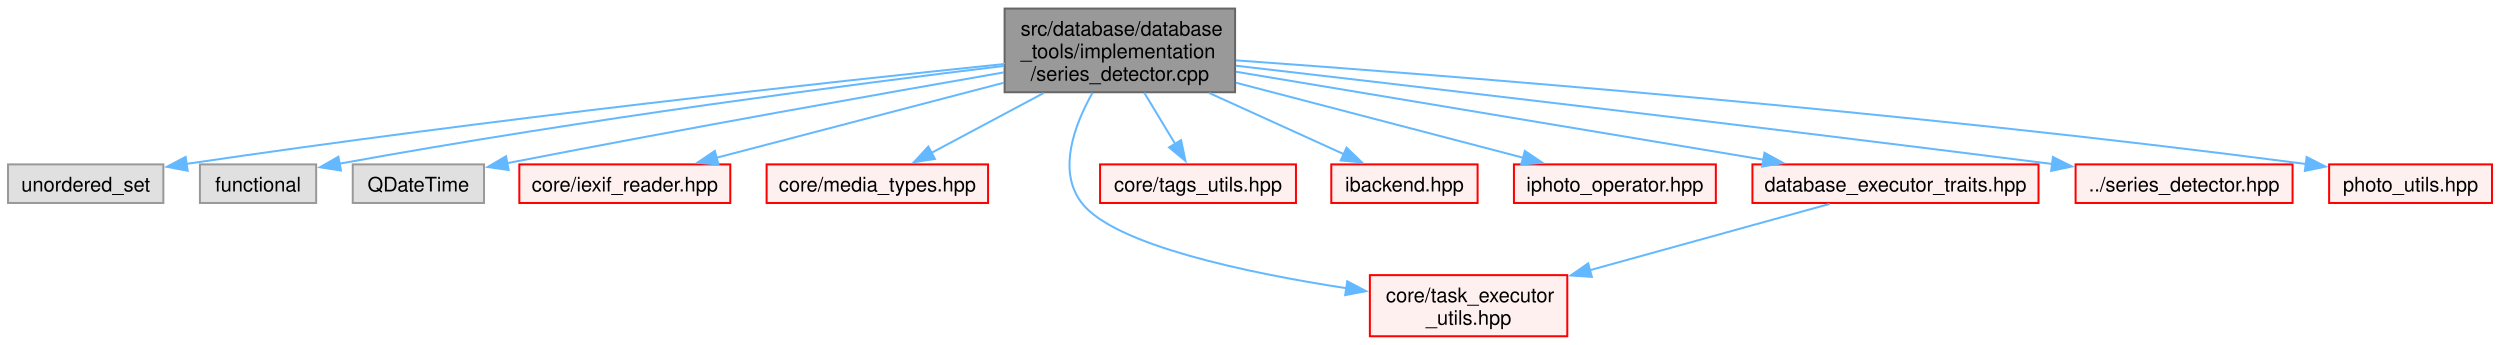
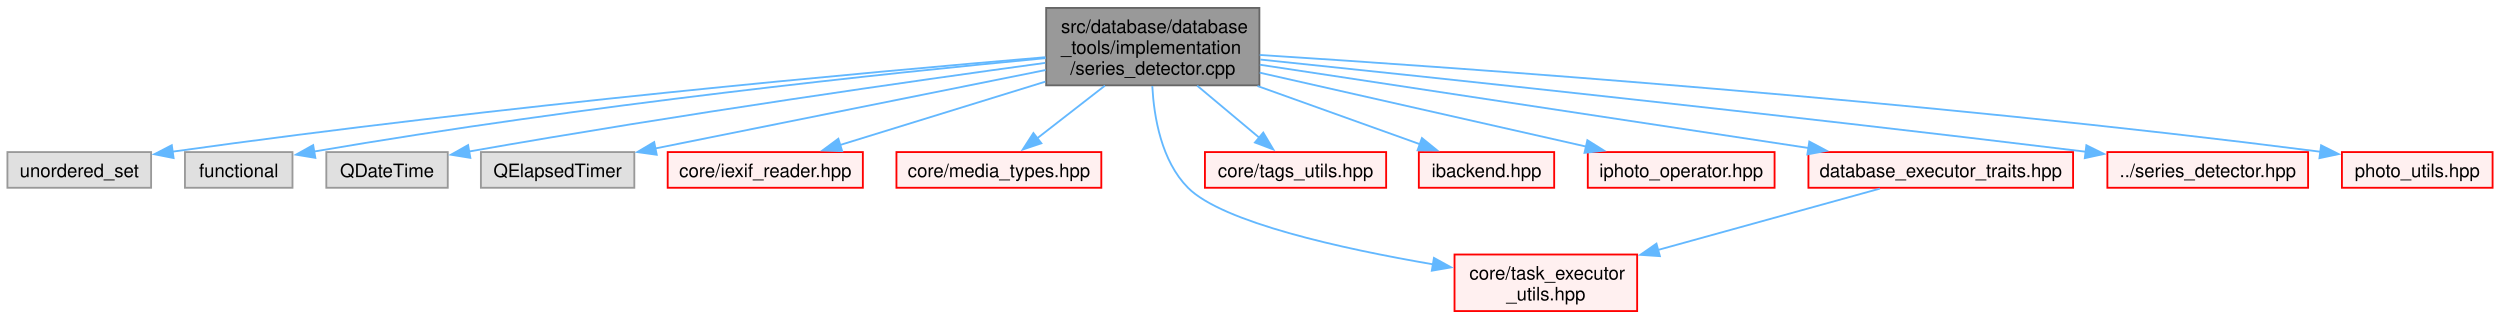
- <svg xmlns="http://www.w3.org/2000/svg" xmlns:xlink="http://www.w3.org/1999/xlink" width="1247pt" height="172pt" viewBox="0.00 0.00 1247.38 171.50">
+ <svg xmlns="http://www.w3.org/2000/svg" xmlns:xlink="http://www.w3.org/1999/xlink" width="1348pt" height="172pt" viewBox="0.00 0.00 1348.38 171.50">
  <g id="graph0" class="graph" transform="scale(1 1) rotate(0) translate(4 167.5)">
    <g id="Node000001" class="node">
      <g id="a_Node000001">
        <a xlink:title=" ">
-           <polygon fill="#999999" stroke="#666666" points="612.25,-163.5 497.25,-163.5 497.25,-121.75 612.25,-121.75 612.25,-163.5" />
-           <text text-anchor="start" x="505.25" y="-150" font-family="Helvetica,sans-Serif" font-size="10.00">src/database/database</text>
-           <text text-anchor="start" x="505.25" y="-138.75" font-family="Helvetica,sans-Serif" font-size="10.00">_tools/implementation</text>
-           <text text-anchor="middle" x="554.75" y="-127.5" font-family="Helvetica,sans-Serif" font-size="10.00">/series_detector.cpp</text>
+           <polygon fill="#999999" stroke="#666666" points="675.25,-163.5 560.25,-163.5 560.25,-121.75 675.25,-121.75 675.25,-163.5" />
+           <text text-anchor="start" x="568.25" y="-150" font-family="Helvetica,sans-Serif" font-size="10.00">src/database/database</text>
+           <text text-anchor="start" x="568.25" y="-138.75" font-family="Helvetica,sans-Serif" font-size="10.00">_tools/implementation</text>
+           <text text-anchor="middle" x="617.75" y="-127.5" font-family="Helvetica,sans-Serif" font-size="10.00">/series_detector.cpp</text>
        </a>
      </g>
    </g>
    <g id="Node000002" class="node">
      <g id="a_Node000002">
        <a xlink:title=" ">
          <polygon fill="#e0e0e0" stroke="#999999" points="77.5,-85.75 0,-85.75 0,-66.5 77.5,-66.5 77.5,-85.75" />
          <text text-anchor="middle" x="38.75" y="-72.25" font-family="Helvetica,sans-Serif" font-size="10.00">unordered_set</text>
        </a>
      </g>
    </g>
    <g id="edge1_Node000001_Node000002" class="edge">
      <g id="a_edge1_Node000001_Node000002">
        <a xlink:title=" ">
-           <path fill="none" stroke="#63b8ff" d="M496.96,-135.83C410.52,-126.93 242.17,-108.64 88.77,-85.97" />
-           <polygon fill="#63b8ff" stroke="#63b8ff" points="89.65,-82.56 79.25,-84.55 88.62,-89.49 89.65,-82.56" />
+           <path fill="none" stroke="#63b8ff" d="M559.83,-136.92C464.1,-128.85 266.65,-110.91 89.14,-85.99" />
+           <polygon fill="#63b8ff" stroke="#63b8ff" points="89.63,-82.53 79.24,-84.59 88.65,-89.46 89.63,-82.53" />
        </a>
      </g>
    </g>
    <g id="Node000003" class="node">
      <g id="a_Node000003">
        <a xlink:title=" ">
          <polygon fill="#e0e0e0" stroke="#999999" points="153.75,-85.75 95.75,-85.75 95.75,-66.5 153.75,-66.5 153.75,-85.75" />
          <text text-anchor="middle" x="124.75" y="-72.25" font-family="Helvetica,sans-Serif" font-size="10.00">functional</text>
        </a>
      </g>
    </g>
    <g id="edge2_Node000001_Node000003" class="edge">
      <g id="a_edge2_Node000001_Node000003">
        <a xlink:title=" ">
-           <path fill="none" stroke="#63b8ff" d="M497.05,-134.9C422.64,-125.89 289.01,-108.59 165.33,-86.1" />
-           <polygon fill="#63b8ff" stroke="#63b8ff" points="166.12,-82.69 155.65,-84.32 164.85,-89.57 166.12,-82.69" />
+           <path fill="none" stroke="#63b8ff" d="M560.01,-136.42C475.47,-128.39 312.85,-111.36 165.2,-86.02" />
+           <polygon fill="#63b8ff" stroke="#63b8ff" points="166.09,-82.63 155.64,-84.36 164.9,-89.52 166.09,-82.63" />
        </a>
      </g>
    </g>
    <g id="Node000004" class="node">
      <g id="a_Node000004">
        <a xlink:title=" ">
          <polygon fill="#e0e0e0" stroke="#999999" points="237.5,-85.75 172,-85.75 172,-66.5 237.5,-66.5 237.5,-85.75" />
          <text text-anchor="middle" x="204.75" y="-72.25" font-family="Helvetica,sans-Serif" font-size="10.00">QDateTime</text>
        </a>
      </g>
    </g>
    <g id="edge3_Node000001_Node000004" class="edge">
      <g id="a_edge3_Node000001_Node000004">
        <a xlink:title=" ">
-           <path fill="none" stroke="#63b8ff" d="M496.85,-131.66C437.12,-121.27 340.97,-104.23 249.04,-86.36" />
-           <polygon fill="#63b8ff" stroke="#63b8ff" points="249.82,-82.94 239.34,-84.46 248.48,-89.81 249.82,-82.94" />
+           <path fill="none" stroke="#63b8ff" d="M559.76,-133.86C488.9,-124.16 365.1,-106.51 248.95,-86.06" />
+           <polygon fill="#63b8ff" stroke="#63b8ff" points="249.68,-82.63 239.22,-84.33 248.46,-89.53 249.68,-82.63" />
        </a>
      </g>
    </g>
    <g id="Node000005" class="node">
      <g id="a_Node000005">
-         <a xlink:href="../../df/d6f/iexif__reader_8hpp.html" target="_top" xlink:title=" ">
-           <polygon fill="#fff0f0" stroke="red" points="360.38,-85.75 255.12,-85.75 255.12,-66.5 360.38,-66.5 360.38,-85.75" />
-           <text text-anchor="middle" x="307.75" y="-72.25" font-family="Helvetica,sans-Serif" font-size="10.00">core/iexif_reader.hpp</text>
+         <a xlink:title=" ">
+           <polygon fill="#e0e0e0" stroke="#999999" points="338.12,-85.75 255.38,-85.75 255.38,-66.5 338.12,-66.5 338.12,-85.75" />
+           <text text-anchor="middle" x="296.75" y="-72.25" font-family="Helvetica,sans-Serif" font-size="10.00">QElapsedTimer</text>
        </a>
      </g>
    </g>
    <g id="edge4_Node000001_Node000005" class="edge">
      <g id="a_edge4_Node000001_Node000005">
        <a xlink:title=" ">
-           <path fill="none" stroke="#63b8ff" d="M496.84,-126.5C453.14,-115.09 394.01,-99.65 353.57,-89.09" />
-           <polygon fill="#63b8ff" stroke="#63b8ff" points="354.46,-85.71 343.9,-86.57 352.69,-92.48 354.46,-85.71" />
-         </a>
-       </g>
-     </g>
-     <g id="Node000018" class="node">
-       <g id="a_Node000018">
-         <a xlink:href="../../db/ddc/media__types_8hpp.html" target="_top" xlink:title=" ">
-           <polygon fill="#fff0f0" stroke="red" points="489,-85.75 378.5,-85.75 378.5,-66.5 489,-66.5 489,-85.75" />
-           <text text-anchor="middle" x="433.75" y="-72.25" font-family="Helvetica,sans-Serif" font-size="10.00">core/media_types.hpp</text>
-         </a>
-       </g>
-     </g>
-     <g id="edge5_Node000001_Node000018" class="edge">
-       <g id="a_edge5_Node000001_Node000018">
-         <a xlink:title=" ">
-           <path fill="none" stroke="#63b8ff" d="M516.8,-121.39C498.6,-111.7 477.24,-100.31 460.73,-91.51" />
-           <polygon fill="#63b8ff" stroke="#63b8ff" points="462.48,-88.47 452.01,-86.86 459.18,-94.65 462.48,-88.47" />
+           <path fill="none" stroke="#63b8ff" d="M559.99,-130.02C500.09,-117.98 407.24,-99.33 349.33,-87.69" />
+           <polygon fill="#63b8ff" stroke="#63b8ff" points="350.21,-84.3 339.71,-85.76 348.83,-91.16 350.21,-84.3" />
+         </a>
+       </g>
+     </g>
+     <g id="Node000006" class="node">
+       <g id="a_Node000006">
+         <a xlink:href="../../df/d6f/iexif__reader_8hpp.html" target="_top" xlink:title=" ">
+           <polygon fill="#fff0f0" stroke="red" points="461.38,-85.75 356.12,-85.75 356.12,-66.5 461.38,-66.5 461.38,-85.75" />
+           <text text-anchor="middle" x="408.75" y="-72.25" font-family="Helvetica,sans-Serif" font-size="10.00">core/iexif_reader.hpp</text>
+         </a>
+       </g>
+     </g>
+     <g id="edge5_Node000001_Node000006" class="edge">
+       <g id="a_edge5_Node000001_Node000006">
+         <a xlink:title=" ">
+           <path fill="none" stroke="#63b8ff" d="M559.81,-123.74C524.63,-112.89 480.59,-99.3 449.16,-89.6" />
+           <polygon fill="#63b8ff" stroke="#63b8ff" points="450.23,-86.26 439.64,-86.66 448.16,-92.95 450.23,-86.26" />
        </a>
      </g>
    </g>
    <g id="Node000019" class="node">
      <g id="a_Node000019">
-         <a xlink:href="../../d4/d20/task__executor__utils_8hpp.html" target="_top" xlink:title=" ">
-           <polygon fill="#fff0f0" stroke="red" points="778,-30.5 679.5,-30.5 679.5,0 778,0 778,-30.5" />
-           <text text-anchor="start" x="687.5" y="-17" font-family="Helvetica,sans-Serif" font-size="10.00">core/task_executor</text>
-           <text text-anchor="middle" x="728.75" y="-5.75" font-family="Helvetica,sans-Serif" font-size="10.00">_utils.hpp</text>
+         <a xlink:href="../../db/ddc/media__types_8hpp.html" target="_top" xlink:title=" ">
+           <polygon fill="#fff0f0" stroke="red" points="590,-85.75 479.5,-85.75 479.5,-66.5 590,-66.5 590,-85.75" />
+           <text text-anchor="middle" x="534.75" y="-72.25" font-family="Helvetica,sans-Serif" font-size="10.00">core/media_types.hpp</text>
        </a>
      </g>
    </g>
    <g id="edge6_Node000001_Node000019" class="edge">
      <g id="a_edge6_Node000001_Node000019">
        <a xlink:title=" ">
-           <path fill="none" stroke="#63b8ff" d="M541.14,-121.54C531.94,-105.21 523.49,-82.36 535.75,-66.5 551.94,-45.55 617.67,-31.7 667.96,-23.94" />
-           <polygon fill="#63b8ff" stroke="#63b8ff" points="668.21,-27.44 677.59,-22.51 667.18,-20.52 668.21,-27.44" />
-         </a>
-       </g>
-     </g>
-     <g id="Node000029" class="node">
-       <g id="a_Node000029">
-         <a xlink:href="../../df/d0c/tags__utils_8hpp.html" target="_top" xlink:title=" ">
-           <polygon fill="#fff0f0" stroke="red" points="642.62,-85.75 544.88,-85.75 544.88,-66.5 642.62,-66.5 642.62,-85.75" />
-           <text text-anchor="middle" x="593.75" y="-72.25" font-family="Helvetica,sans-Serif" font-size="10.00">core/tags_utils.hpp</text>
-         </a>
-       </g>
-     </g>
-     <g id="edge7_Node000001_Node000029" class="edge">
-       <g id="a_edge7_Node000001_Node000029">
-         <a xlink:title=" ">
-           <path fill="none" stroke="#63b8ff" d="M566.88,-121.57C571.85,-113.34 577.58,-103.87 582.46,-95.79" />
-           <polygon fill="#63b8ff" stroke="#63b8ff" points="585.3,-97.86 587.48,-87.49 579.31,-94.24 585.3,-97.86" />
+           <path fill="none" stroke="#63b8ff" d="M591.94,-121.57C580.17,-112.42 566.41,-101.73 555.34,-93.13" />
+           <polygon fill="#63b8ff" stroke="#63b8ff" points="557.66,-90.5 547.62,-87.12 553.37,-96.02 557.66,-90.5" />
+         </a>
+       </g>
+     </g>
+     <g id="Node000020" class="node">
+       <g id="a_Node000020">
+         <a xlink:href="../../d4/d20/task__executor__utils_8hpp.html" target="_top" xlink:title=" ">
+           <polygon fill="#fff0f0" stroke="red" points="879,-30.5 780.5,-30.5 780.5,0 879,0 879,-30.5" />
+           <text text-anchor="start" x="788.5" y="-17" font-family="Helvetica,sans-Serif" font-size="10.00">core/task_executor</text>
+           <text text-anchor="middle" x="829.75" y="-5.75" font-family="Helvetica,sans-Serif" font-size="10.00">_utils.hpp</text>
+         </a>
+       </g>
+     </g>
+     <g id="edge7_Node000001_Node000020" class="edge">
+       <g id="a_edge7_Node000001_Node000020">
+         <a xlink:title=" ">
+           <path fill="none" stroke="#63b8ff" d="M617.49,-121.35C618.4,-104.46 622.44,-80.91 636.75,-66.5 655.25,-47.87 719.59,-33.67 768.95,-25.2" />
+           <polygon fill="#63b8ff" stroke="#63b8ff" points="769.4,-28.67 778.69,-23.57 768.25,-21.77 769.4,-28.67" />
        </a>
      </g>
    </g>
    <g id="Node000030" class="node">
      <g id="a_Node000030">
-         <a xlink:href="../../da/d2a/ibackend_8hpp.html" target="_top" xlink:title=" ">
-           <polygon fill="#fff0f0" stroke="red" points="733.25,-85.75 660.25,-85.75 660.25,-66.5 733.25,-66.5 733.25,-85.75" />
-           <text text-anchor="middle" x="696.75" y="-72.25" font-family="Helvetica,sans-Serif" font-size="10.00">ibackend.hpp</text>
+         <a xlink:href="../../df/d0c/tags__utils_8hpp.html" target="_top" xlink:title=" ">
+           <polygon fill="#fff0f0" stroke="red" points="743.62,-85.75 645.88,-85.75 645.88,-66.5 743.62,-66.5 743.62,-85.75" />
+           <text text-anchor="middle" x="694.75" y="-72.25" font-family="Helvetica,sans-Serif" font-size="10.00">core/tags_utils.hpp</text>
        </a>
      </g>
    </g>
    <g id="edge8_Node000001_Node000030" class="edge">
      <g id="a_edge8_Node000001_Node000030">
        <a xlink:title=" ">
-           <path fill="none" stroke="#63b8ff" d="M599.29,-121.39C621.15,-111.46 646.91,-99.76 666.46,-90.88" />
-           <polygon fill="#63b8ff" stroke="#63b8ff" points="667.86,-94.09 675.52,-86.77 664.96,-87.72 667.86,-94.09" />
-         </a>
-       </g>
-     </g>
-     <g id="Node000058" class="node">
-       <g id="a_Node000058">
+           <path fill="none" stroke="#63b8ff" d="M641.69,-121.57C652.51,-112.51 665.12,-101.94 675.34,-93.39" />
+           <polygon fill="#63b8ff" stroke="#63b8ff" points="677.34,-96.27 682.76,-87.17 672.85,-90.91 677.34,-96.27" />
+         </a>
+       </g>
+     </g>
+     <g id="Node000031" class="node">
+       <g id="a_Node000031">
+         <a xlink:href="../../da/d2a/ibackend_8hpp.html" target="_top" xlink:title=" ">
+           <polygon fill="#fff0f0" stroke="red" points="834.25,-85.75 761.25,-85.75 761.25,-66.5 834.25,-66.5 834.25,-85.75" />
+           <text text-anchor="middle" x="797.75" y="-72.25" font-family="Helvetica,sans-Serif" font-size="10.00">ibackend.hpp</text>
+         </a>
+       </g>
+     </g>
+     <g id="edge9_Node000001_Node000031" class="edge">
+       <g id="a_edge9_Node000001_Node000031">
+         <a xlink:title=" ">
+           <path fill="none" stroke="#63b8ff" d="M674.21,-121.39C702.82,-111.14 736.71,-99 761.75,-90.03" />
+           <polygon fill="#63b8ff" stroke="#63b8ff" points="762.92,-93.32 771.15,-86.65 760.56,-86.73 762.92,-93.32" />
+         </a>
+       </g>
+     </g>
+     <g id="Node000059" class="node">
+       <g id="a_Node000059">
        <a xlink:href="../../d4/d3c/iphoto__operator_8hpp.html" target="_top" xlink:title=" ">
-           <polygon fill="#fff0f0" stroke="red" points="852.12,-85.75 751.38,-85.75 751.38,-66.5 852.12,-66.5 852.12,-85.75" />
-           <text text-anchor="middle" x="801.75" y="-72.25" font-family="Helvetica,sans-Serif" font-size="10.00">iphoto_operator.hpp</text>
-         </a>
-       </g>
-     </g>
-     <g id="edge9_Node000001_Node000058" class="edge">
-       <g id="a_edge9_Node000001_Node000058">
-         <a xlink:title=" ">
-           <path fill="none" stroke="#63b8ff" d="M612.66,-126.5C656.36,-115.09 715.49,-99.65 755.93,-89.09" />
-           <polygon fill="#63b8ff" stroke="#63b8ff" points="756.81,-92.48 765.6,-86.57 755.04,-85.71 756.81,-92.48" />
-         </a>
-       </g>
-     </g>
-     <g id="Node000062" class="node">
-       <g id="a_Node000062">
+           <polygon fill="#fff0f0" stroke="red" points="953.12,-85.75 852.38,-85.75 852.38,-66.5 953.12,-66.5 953.12,-85.75" />
+           <text text-anchor="middle" x="902.75" y="-72.25" font-family="Helvetica,sans-Serif" font-size="10.00">iphoto_operator.hpp</text>
+         </a>
+       </g>
+     </g>
+     <g id="edge10_Node000001_Node000059" class="edge">
+       <g id="a_edge10_Node000001_Node000059">
+         <a xlink:title=" ">
+           <path fill="none" stroke="#63b8ff" d="M675.42,-128.57C727.03,-116.89 801.98,-99.93 851.51,-88.72" />
+           <polygon fill="#63b8ff" stroke="#63b8ff" points="852.15,-92.17 861.13,-86.54 850.6,-85.34 852.15,-92.17" />
+         </a>
+       </g>
+     </g>
+     <g id="Node000063" class="node">
+       <g id="a_Node000063">
        <a xlink:href="../../dc/de9/database__executor__traits_8hpp.html" target="_top" xlink:title=" ">
-           <polygon fill="#fff0f0" stroke="red" points="1013.12,-85.75 870.38,-85.75 870.38,-66.5 1013.12,-66.5 1013.12,-85.75" />
-           <text text-anchor="middle" x="941.75" y="-72.25" font-family="Helvetica,sans-Serif" font-size="10.00">database_executor_traits.hpp</text>
-         </a>
-       </g>
-     </g>
-     <g id="edge10_Node000001_Node000062" class="edge">
-       <g id="a_edge10_Node000001_Node000062">
-         <a xlink:title=" ">
-           <path fill="none" stroke="#63b8ff" d="M612.69,-131.97C683.29,-120.2 802.27,-100.37 876.16,-88.06" />
-           <polygon fill="#63b8ff" stroke="#63b8ff" points="876.39,-91.57 885.68,-86.47 875.24,-84.66 876.39,-91.57" />
-         </a>
-       </g>
-     </g>
-     <g id="Node000065" class="node">
-       <g id="a_Node000065">
+           <polygon fill="#fff0f0" stroke="red" points="1114.12,-85.75 971.38,-85.75 971.38,-66.5 1114.12,-66.5 1114.12,-85.75" />
+           <text text-anchor="middle" x="1042.75" y="-72.25" font-family="Helvetica,sans-Serif" font-size="10.00">database_executor_traits.hpp</text>
+         </a>
+       </g>
+     </g>
+     <g id="edge11_Node000001_Node000063" class="edge">
+       <g id="a_edge11_Node000001_Node000063">
+         <a xlink:title=" ">
+           <path fill="none" stroke="#63b8ff" d="M675.51,-132.86C752.35,-121.2 888.16,-100.59 971.34,-87.96" />
+           <polygon fill="#63b8ff" stroke="#63b8ff" points="971.86,-91.42 981.22,-86.46 970.81,-84.5 971.86,-91.42" />
+         </a>
+       </g>
+     </g>
+     <g id="Node000066" class="node">
+       <g id="a_Node000066">
        <a xlink:href="../../d9/d71/series__detector_8hpp.html" target="_top" xlink:title=" ">
-           <polygon fill="#fff0f0" stroke="red" points="1139.88,-85.75 1031.62,-85.75 1031.62,-66.5 1139.88,-66.5 1139.88,-85.75" />
-           <text text-anchor="middle" x="1085.75" y="-72.25" font-family="Helvetica,sans-Serif" font-size="10.00">../series_detector.hpp</text>
-         </a>
-       </g>
-     </g>
-     <g id="edge12_Node000001_Node000065" class="edge">
-       <g id="a_edge12_Node000001_Node000065">
-         <a xlink:title=" ">
-           <path fill="none" stroke="#63b8ff" d="M612.66,-134.98C698.89,-125.02 866.44,-105.42 1020.24,-85.92" />
-           <polygon fill="#63b8ff" stroke="#63b8ff" points="1020.31,-89.44 1029.79,-84.71 1019.43,-82.5 1020.31,-89.44" />
-         </a>
-       </g>
-     </g>
-     <g id="Node000070" class="node">
-       <g id="a_Node000070">
+           <polygon fill="#fff0f0" stroke="red" points="1240.88,-85.75 1132.62,-85.75 1132.62,-66.5 1240.88,-66.5 1240.88,-85.75" />
+           <text text-anchor="middle" x="1186.75" y="-72.25" font-family="Helvetica,sans-Serif" font-size="10.00">../series_detector.hpp</text>
+         </a>
+       </g>
+     </g>
+     <g id="edge13_Node000001_Node000066" class="edge">
+       <g id="a_edge13_Node000001_Node000066">
+         <a xlink:title=" ">
+           <path fill="none" stroke="#63b8ff" d="M675.74,-135.66C767.63,-126.11 952.64,-106.48 1120.97,-85.94" />
+           <polygon fill="#63b8ff" stroke="#63b8ff" points="1121.29,-89.43 1130.79,-84.74 1120.44,-82.48 1121.29,-89.43" />
+         </a>
+       </g>
+     </g>
+     <g id="Node000071" class="node">
+       <g id="a_Node000071">
        <a xlink:href="../../da/d1a/photo__utils_8hpp.html" target="_top" xlink:title=" ">
-           <polygon fill="#fff0f0" stroke="red" points="1239.38,-85.75 1158.12,-85.75 1158.12,-66.5 1239.38,-66.5 1239.38,-85.75" />
-           <text text-anchor="middle" x="1198.75" y="-72.25" font-family="Helvetica,sans-Serif" font-size="10.00">photo_utils.hpp</text>
-         </a>
-       </g>
-     </g>
-     <g id="edge13_Node000001_Node000070" class="edge">
-       <g id="a_edge13_Node000001_Node000070">
-         <a xlink:title=" ">
-           <path fill="none" stroke="#63b8ff" d="M612.68,-137.67C717.2,-130.2 944.49,-112.47 1146.72,-85.92" />
-           <polygon fill="#63b8ff" stroke="#63b8ff" points="1146.9,-89.42 1156.36,-84.64 1145.99,-82.48 1146.9,-89.42" />
-         </a>
-       </g>
-     </g>
-     <g id="edge11_Node000062_Node000019" class="edge">
-       <g id="a_edge11_Node000062_Node000019">
-         <a xlink:title=" ">
-           <path fill="none" stroke="#63b8ff" d="M908.94,-66.05C877.04,-57.24 827.86,-43.64 788.93,-32.88" />
-           <polygon fill="#63b8ff" stroke="#63b8ff" points="790.27,-29.62 779.7,-30.33 788.41,-36.37 790.27,-29.62" />
+           <polygon fill="#fff0f0" stroke="red" points="1340.38,-85.75 1259.12,-85.75 1259.12,-66.5 1340.38,-66.5 1340.38,-85.75" />
+           <text text-anchor="middle" x="1299.75" y="-72.25" font-family="Helvetica,sans-Serif" font-size="10.00">photo_utils.hpp</text>
+         </a>
+       </g>
+     </g>
+     <g id="edge14_Node000001_Node000071" class="edge">
+       <g id="a_edge14_Node000001_Node000071">
+         <a xlink:title=" ">
+           <path fill="none" stroke="#63b8ff" d="M675.44,-138.13C784.88,-131.14 1030.36,-113.81 1247.56,-85.93" />
+           <polygon fill="#63b8ff" stroke="#63b8ff" points="1247.89,-89.41 1257.36,-84.66 1246.99,-82.47 1247.89,-89.41" />
+         </a>
+       </g>
+     </g>
+     <g id="edge12_Node000063_Node000020" class="edge">
+       <g id="a_edge12_Node000063_Node000020">
+         <a xlink:title=" ">
+           <path fill="none" stroke="#63b8ff" d="M1009.94,-66.05C978.04,-57.24 928.86,-43.64 889.93,-32.88" />
+           <polygon fill="#63b8ff" stroke="#63b8ff" points="891.27,-29.62 880.7,-30.33 889.41,-36.37 891.27,-29.62" />
        </a>
      </g>
    </g>
  </g>
</svg>
